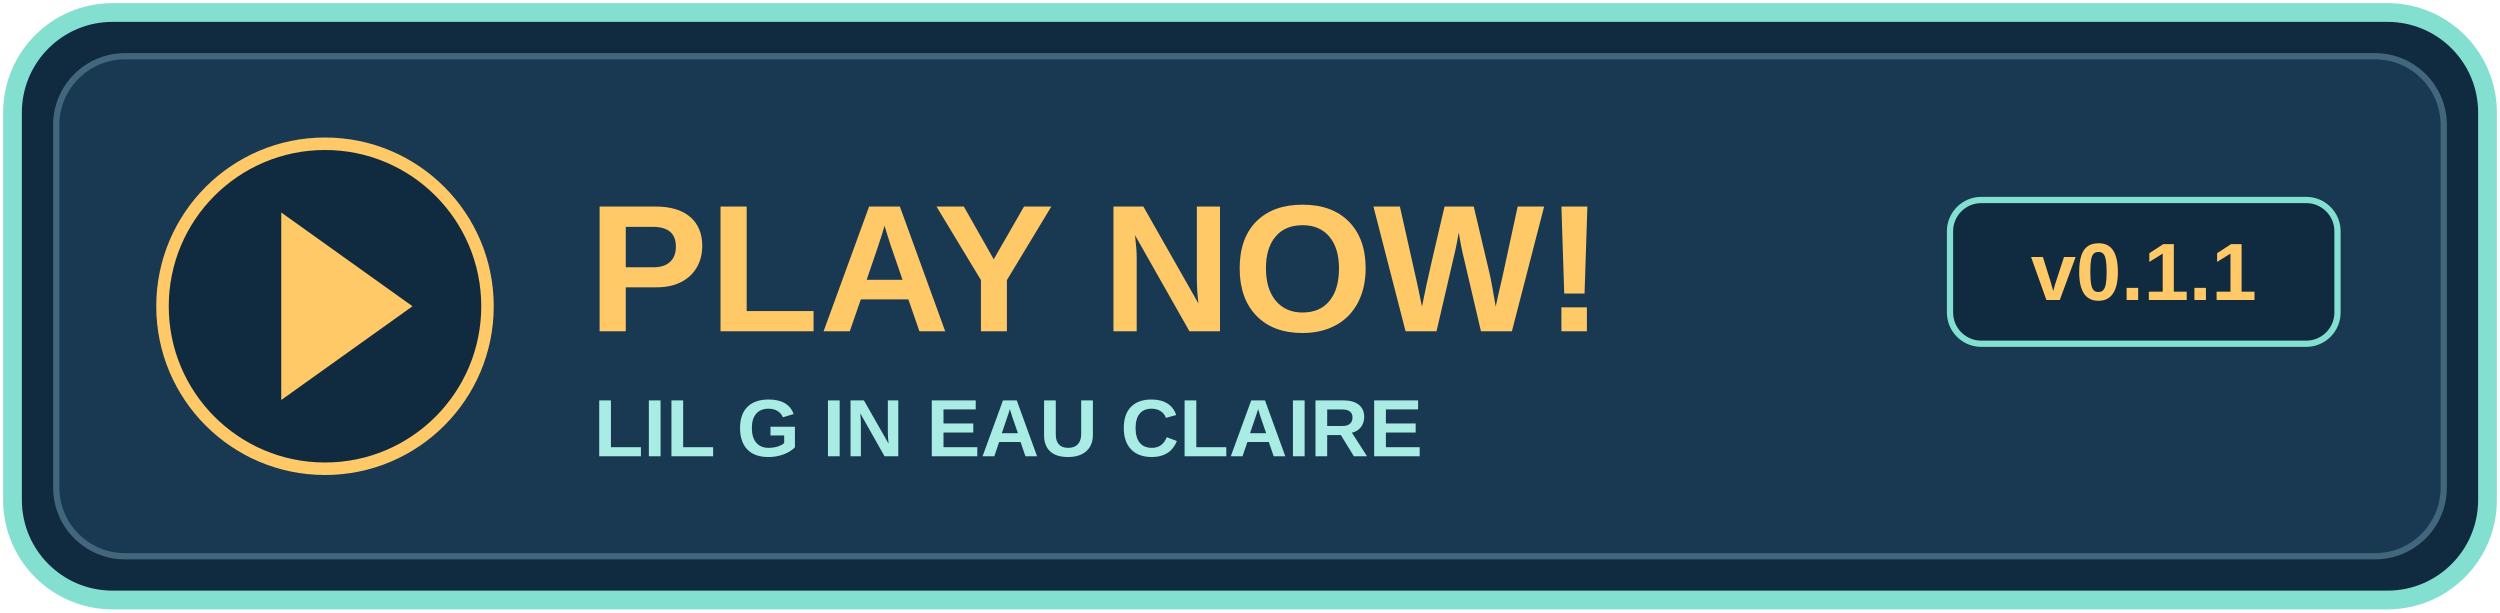
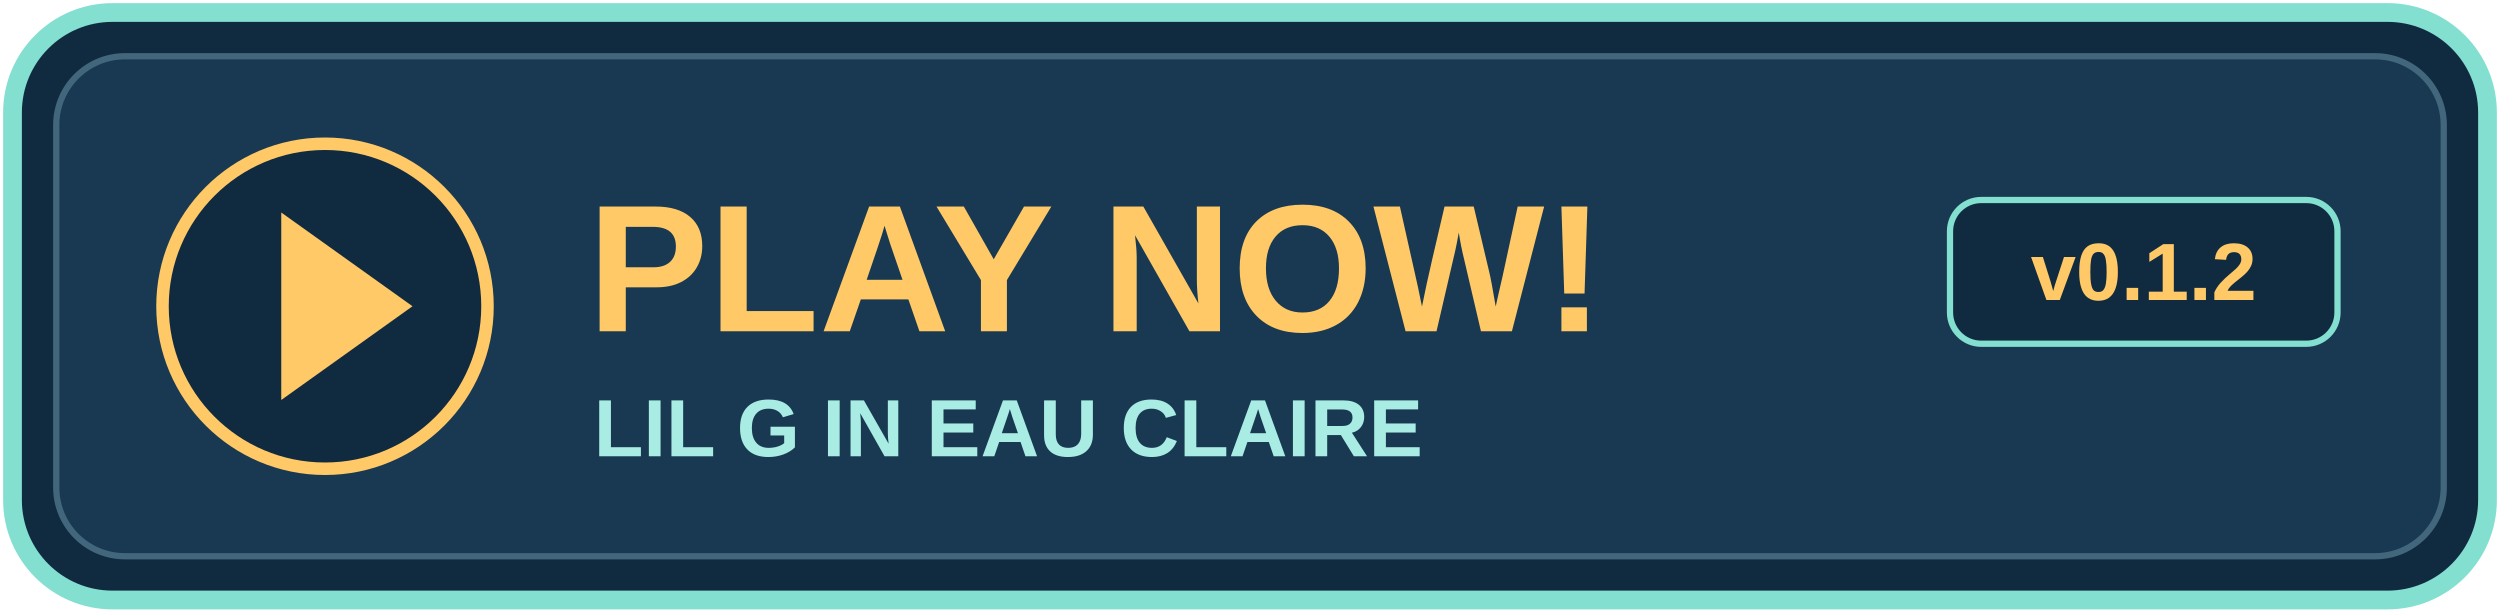
<svg xmlns="http://www.w3.org/2000/svg" width="400" height="98" viewBox="0 0 400 98" role="img" aria-labelledby="title">
  <rect x="2" y="2" width="396" height="94" rx="16" fill="#102a40" stroke="#83dfd0" stroke-width="3" />
  <rect x="9" y="9" width="382" height="80" rx="11" fill="#183951" stroke="#42677c" />
  <circle cx="52" cy="49" r="26" fill="#102a40" stroke="#ffc967" stroke-width="2" />
  <path d="M45 34l21 15-21 15z" fill="#ffc967" />
  <text x="94" y="53" fill="#ffc967" font-family="Arial,sans-serif" font-size="29" font-weight="bold">PLAY NOW!</text>
  <text x="95" y="73" fill="#a8ece3" font-family="Arial,sans-serif" font-size="13" font-weight="bold">LIL G IN EAU CLAIRE</text>
  <rect x="312" y="32" width="62" height="23" rx="5" fill="#102a40" stroke="#83dfd0" />
-   <text x="343" y="48" text-anchor="middle" fill="#ffc967" font-family="Arial,sans-serif" font-size="13" font-weight="bold">v0.1.1</text>
+   <text x="343" y="48" text-anchor="middle" fill="#ffc967" font-family="Arial,sans-serif" font-size="13" font-weight="bold">v0.1.2</text>
</svg>
